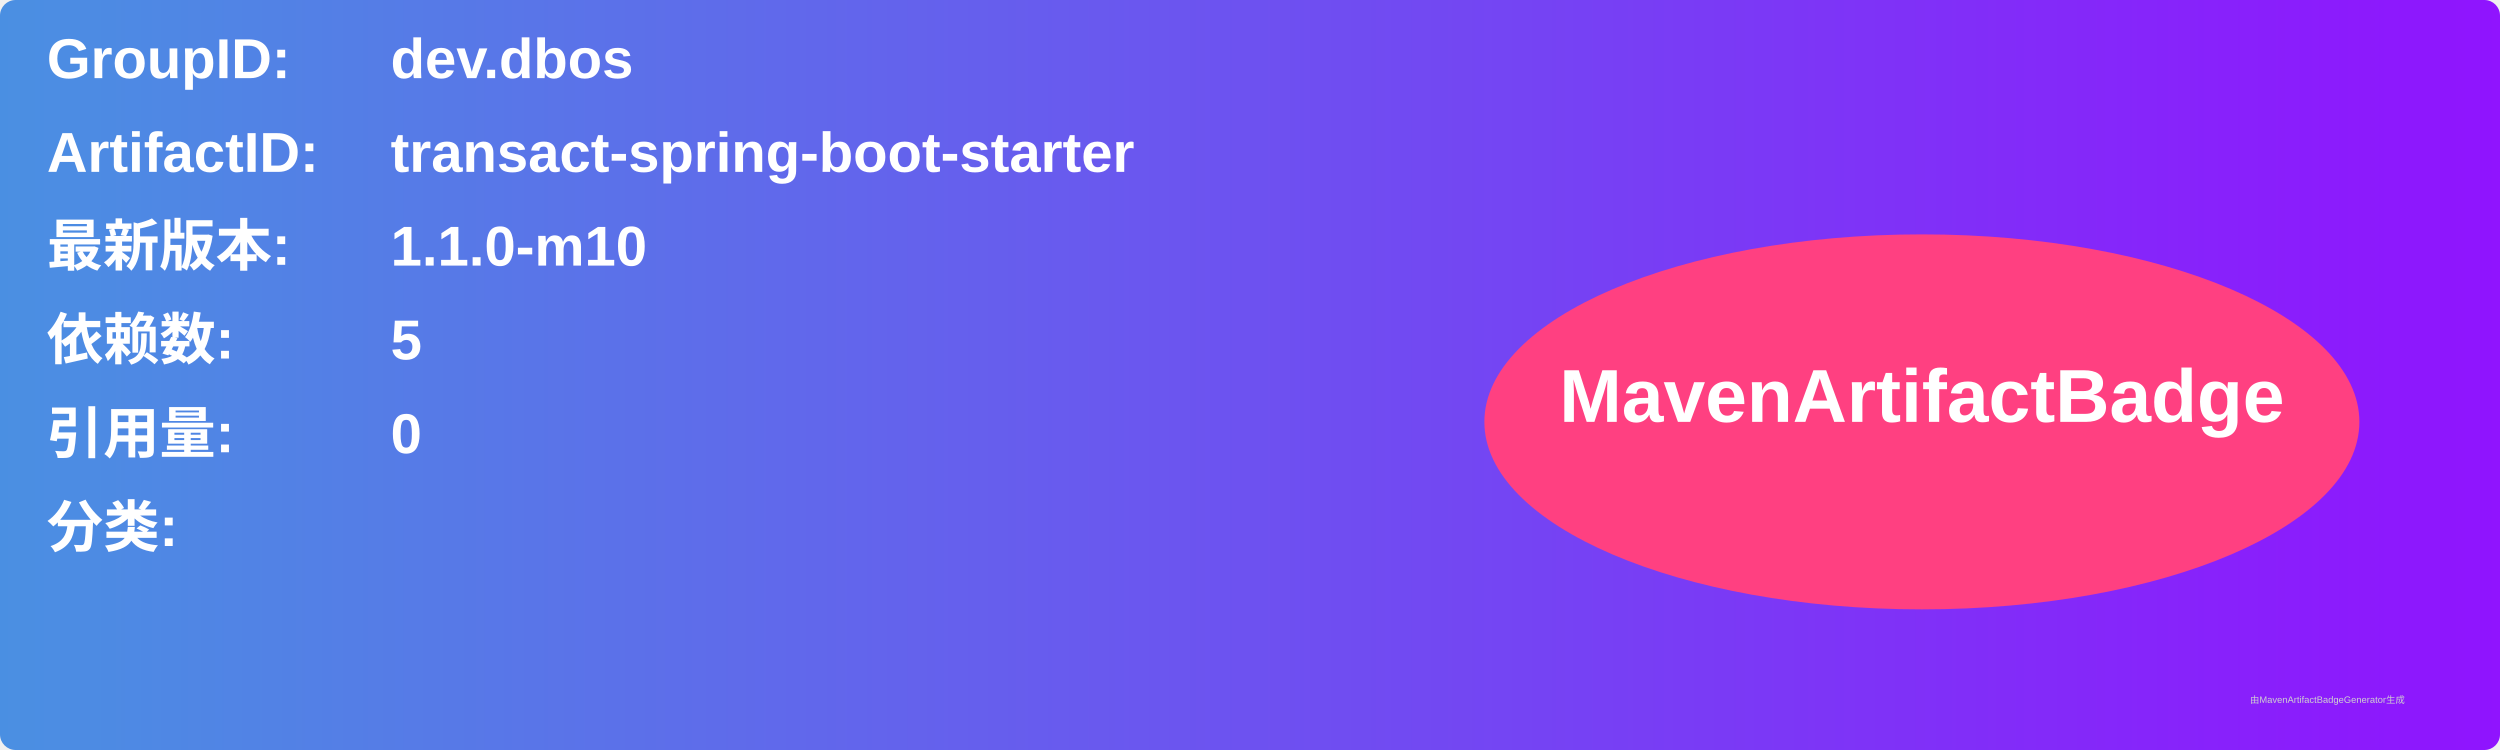
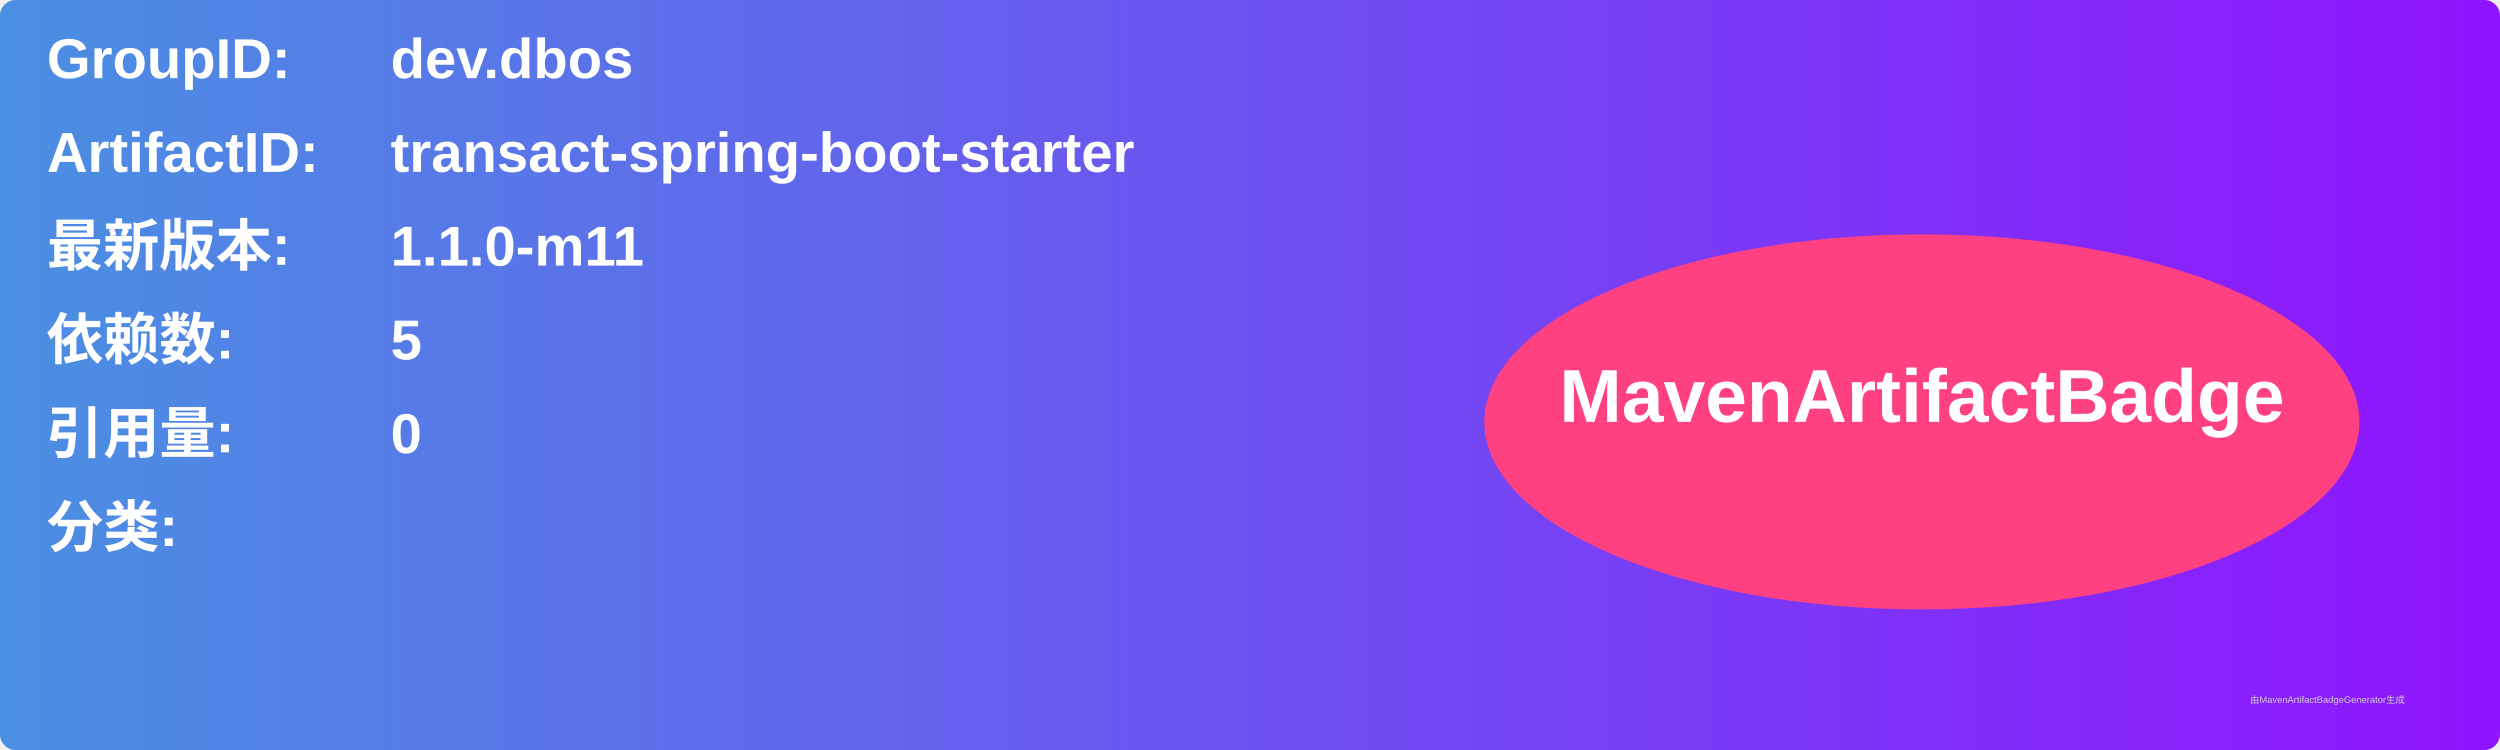
<svg xmlns="http://www.w3.org/2000/svg" width="800" height="240" viewBox="0 0 800 240">
  <linearGradient id="grad" x1="0%" y1="0%" x2="100%" y2="0%">
    <stop offset="0%" stop-color="#4a90e2" />
    <stop offset="100%" stop-color="#9013fe" />
  </linearGradient>
  <rect width="100%" height="100%" rx="5" ry="5" fill="url(#grad)" />
  <g transform="translate(15, 15)">
    <text x="0" y="10" font-family="Arial" font-size="18" fill="white" font-weight="bold" width="260">GroupID:</text>
    <text x="110" y="10" font-family="Arial" font-size="18" fill="white" font-weight="bold" width="460">dev.dbos</text>
    <text x="0" y="40" font-family="Arial" font-size="18" fill="white" font-weight="bold" width="260">ArtifactID:</text>
    <text x="110" y="40" font-family="Arial" font-size="18" fill="white" font-weight="bold" width="460">transact-spring-boot-starter</text>
    <text x="0" y="70" font-family="Arial" font-size="18" fill="white" font-weight="bold">最新版本:</text>
    <text x="110" y="70" font-family="Arial" font-size="18" fill="white" font-weight="bold">
-       <tspan font-weight="bold">1.1.0-m10</tspan>
+       <tspan font-weight="bold">1.1.0-m11</tspan>
    </text>
    <text x="0" y="100" font-family="Arial" font-size="18" fill="white" font-weight="bold">依赖数: </text>
    <text x="110" y="100" font-family="Arial" font-size="18" fill="white">
      <tspan font-weight="bold">5</tspan>
    </text>
    <text x="0" y="130" font-family="Arial" font-size="18" fill="white" font-weight="bold">引用量: </text>
    <text x="110" y="130" font-family="Arial" font-size="18" fill="white">
      <tspan font-weight="bold">0</tspan>
    </text>
    <text x="0" y="160" font-family="Arial" font-size="18" fill="white" font-weight="bold">分类:</text>
    <text x="10" y="190" font-family="Arial" font-size="10" fill="white">
      <tspan font-weight="bold" />
    </text>
    <ellipse cx="600" cy="120" rx="140" ry="60" fill="#ff4081" />
    <text x="600" y="120" text-anchor="middle" font-family="Arial" font-size="24" fill="white" font-weight="bold">MavenArtifactBadge</text>
  </g>
  <text x="720" y="225" font-family="Arial" font-size="3" fill="#d0d0d0">由MavenArtifactBadgeGenerator生成</text>
</svg>
